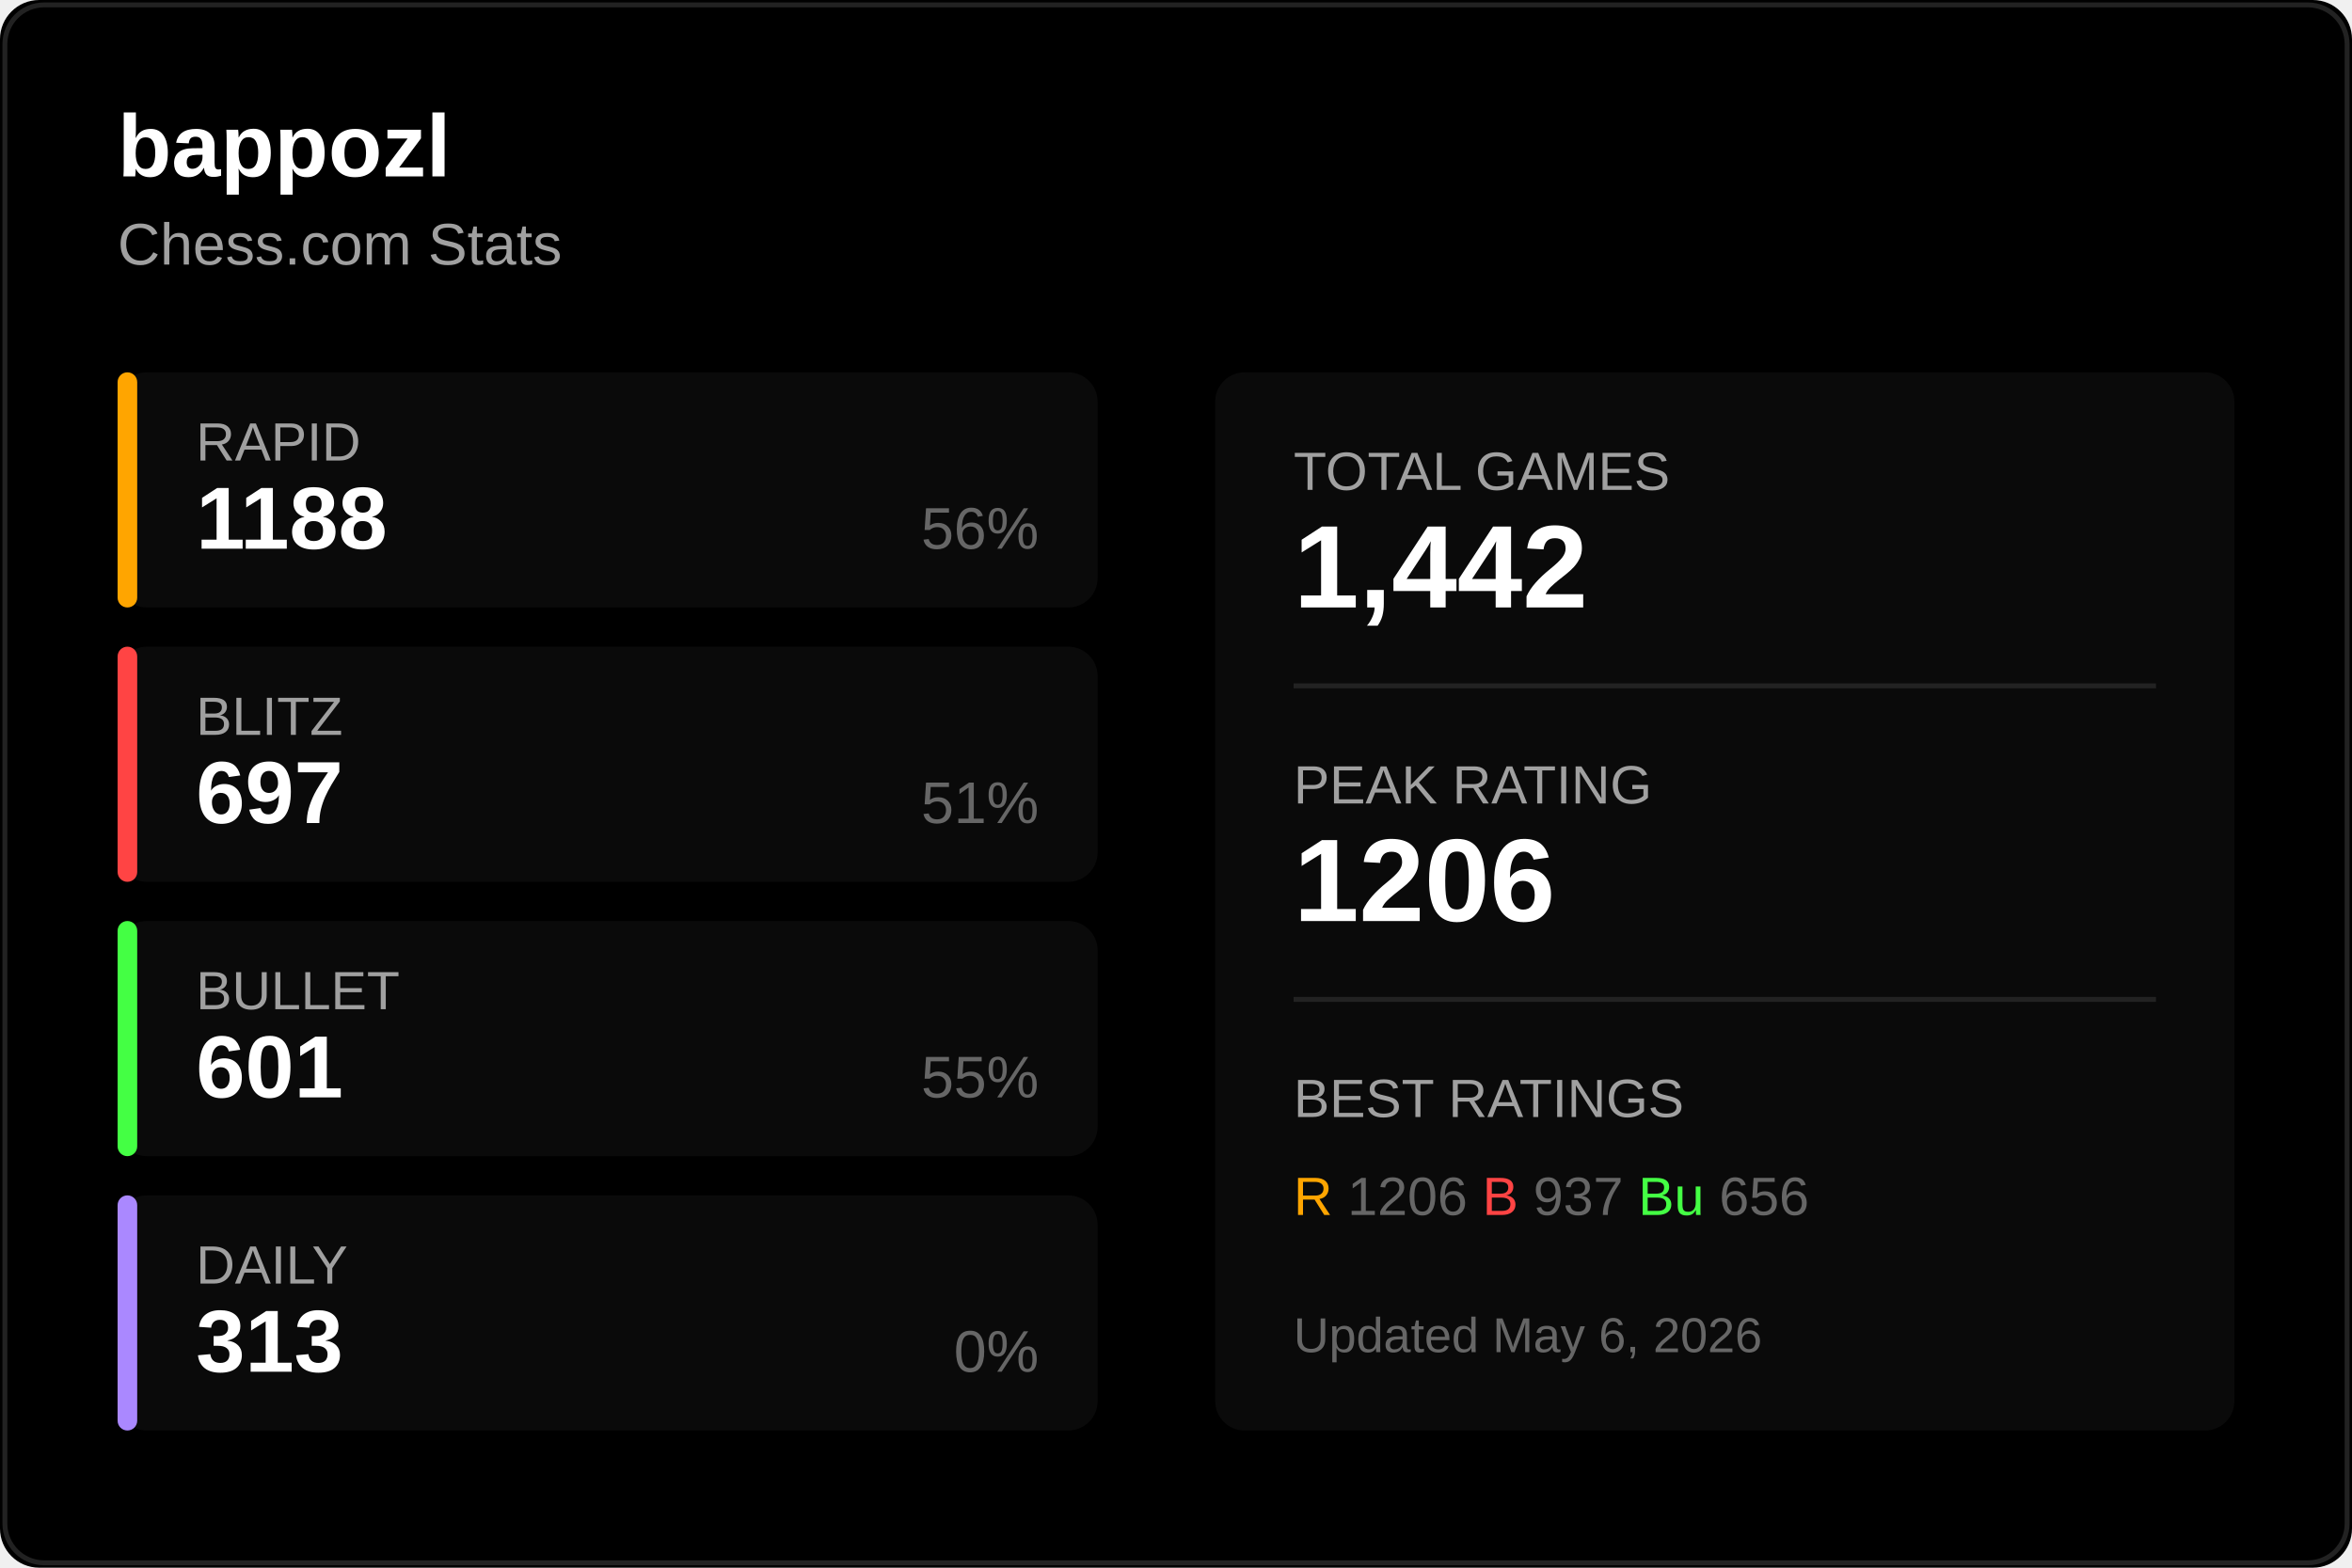
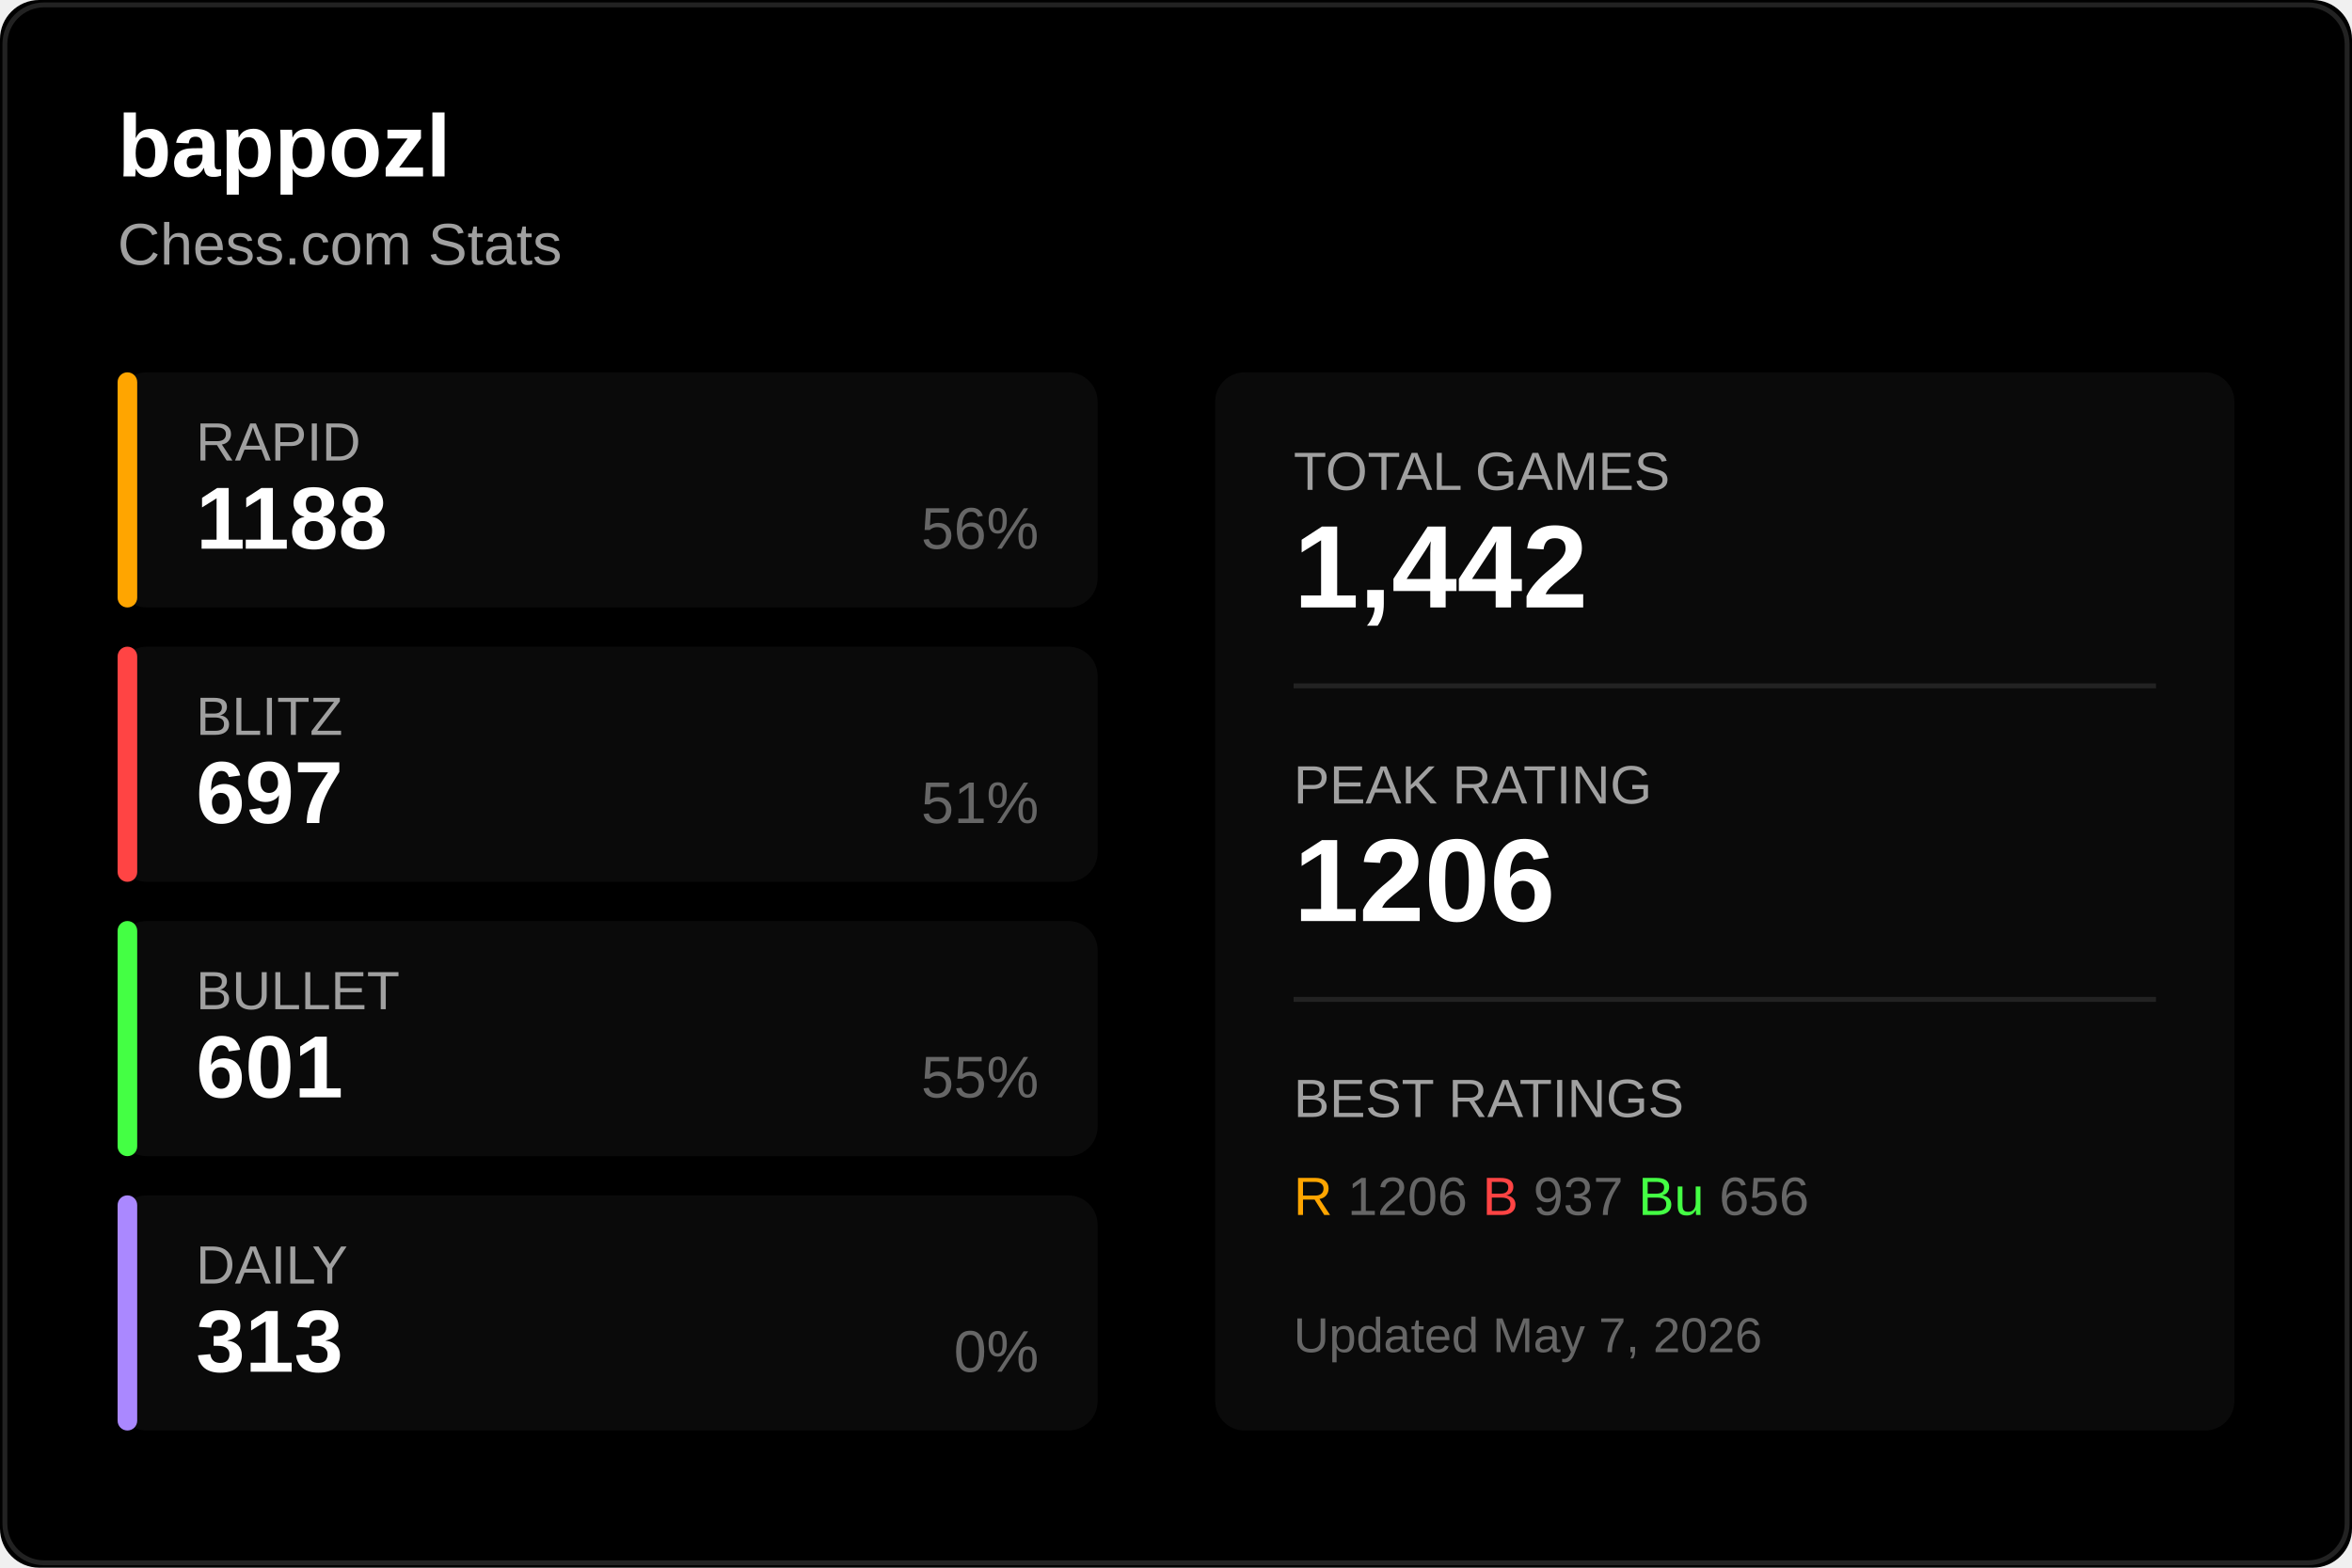
<svg xmlns="http://www.w3.org/2000/svg" width="480" height="320">
  <rect width="480" height="320" fill="#000000" rx="8" />
  <rect x="1" y="1" width="478" height="318" fill="none" stroke="#222222" rx="8" />
  <text x="24" y="36" fill="#ffffff" font-size="18" font-weight="600" font-family="Segoe UI, Arial, sans-serif">
    bappozl
  </text>
  <text x="24" y="54" fill="#a0a0a0" font-size="12" font-family="Segoe UI, Arial, sans-serif">
    Chess.com Stats
  </text>
  <g transform="translate(24, 76)">
    <rect width="200" height="48" fill="#0a0a0a" rx="6" />
    <rect width="4" height="48" fill="#ffa500" rx="2" />
    <text x="16" y="18" fill="#a0a0a0" font-size="11" font-family="Segoe UI, Arial, sans-serif">RAPID</text>
    <text x="16" y="36" fill="#ffffff" font-size="18" font-weight="600" font-family="Segoe UI, Arial, sans-serif">1188</text>
    <text x="188" y="36" fill="#666666" font-size="12" font-family="Segoe UI, Arial, sans-serif" text-anchor="end">56%</text>
  </g>
  <g transform="translate(24, 132)">
    <rect width="200" height="48" fill="#0a0a0a" rx="6" />
    <rect width="4" height="48" fill="#ff4444" rx="2" />
    <text x="16" y="18" fill="#a0a0a0" font-size="11" font-family="Segoe UI, Arial, sans-serif">BLITZ</text>
    <text x="16" y="36" fill="#ffffff" font-size="18" font-weight="600" font-family="Segoe UI, Arial, sans-serif">697</text>
    <text x="188" y="36" fill="#666666" font-size="12" font-family="Segoe UI, Arial, sans-serif" text-anchor="end">51%</text>
  </g>
  <g transform="translate(24, 188)">
    <rect width="200" height="48" fill="#0a0a0a" rx="6" />
    <rect width="4" height="48" fill="#44ff44" rx="2" />
    <text x="16" y="18" fill="#a0a0a0" font-size="11" font-family="Segoe UI, Arial, sans-serif">BULLET</text>
    <text x="16" y="36" fill="#ffffff" font-size="18" font-weight="600" font-family="Segoe UI, Arial, sans-serif">601</text>
    <text x="188" y="36" fill="#666666" font-size="12" font-family="Segoe UI, Arial, sans-serif" text-anchor="end">55%</text>
  </g>
  <g transform="translate(24, 244)">
    <rect width="200" height="48" fill="#0a0a0a" rx="6" />
    <rect width="4" height="48" fill="#aa88ff" rx="2" />
    <text x="16" y="18" fill="#a0a0a0" font-size="11" font-family="Segoe UI, Arial, sans-serif">DAILY</text>
    <text x="16" y="36" fill="#ffffff" font-size="18" font-weight="600" font-family="Segoe UI, Arial, sans-serif">313</text>
    <text x="188" y="36" fill="#666666" font-size="12" font-family="Segoe UI, Arial, sans-serif" text-anchor="end">0%</text>
  </g>
  <g transform="translate(248, 76)">
    <rect width="208" height="216" fill="#0a0a0a" rx="6" />
    <text x="16" y="24" fill="#a0a0a0" font-size="11" font-family="Segoe UI, Arial, sans-serif">TOTAL GAMES</text>
    <text x="16" y="48" fill="#ffffff" font-size="24" font-weight="600" font-family="Segoe UI, Arial, sans-serif">1,442</text>
    <line x1="16" y1="64" x2="192" y2="64" stroke="#222222" />
    <text x="16" y="88" fill="#a0a0a0" font-size="11" font-family="Segoe UI, Arial, sans-serif">PEAK RATING</text>
    <text x="16" y="112" fill="#ffffff" font-size="24" font-weight="600" font-family="Segoe UI, Arial, sans-serif">1206</text>
    <line x1="16" y1="128" x2="192" y2="128" stroke="#222222" />
    <text x="16" y="152" fill="#a0a0a0" font-size="11" font-family="Segoe UI, Arial, sans-serif">BEST RATINGS</text>
    <text x="16" y="172" fill="#666666" font-size="11" font-family="Segoe UI, Arial, sans-serif">
      <tspan fill="#ffa500">R</tspan> 1206
      <tspan fill="#ff4444">B</tspan> 937
      <tspan fill="#44ff44">Bu</tspan> 656
    </text>
    <text x="16" y="200" fill="#666666" font-size="10" font-family="Segoe UI, Arial, sans-serif">
-       Updated May 6, 2026
+       Updated May 7, 2026
    </text>
  </g>
</svg>
